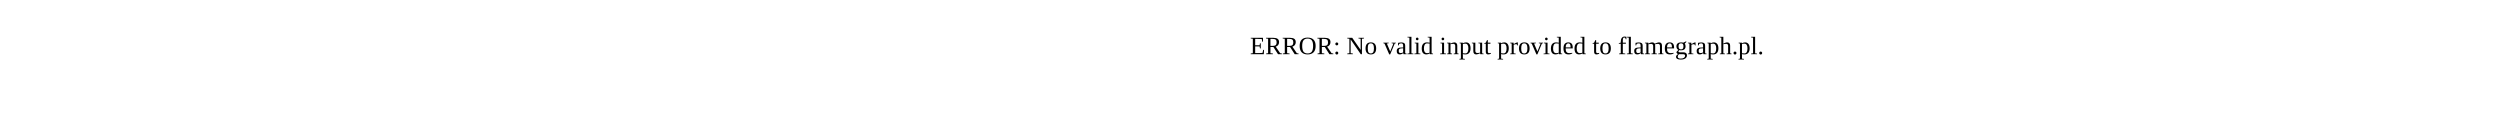
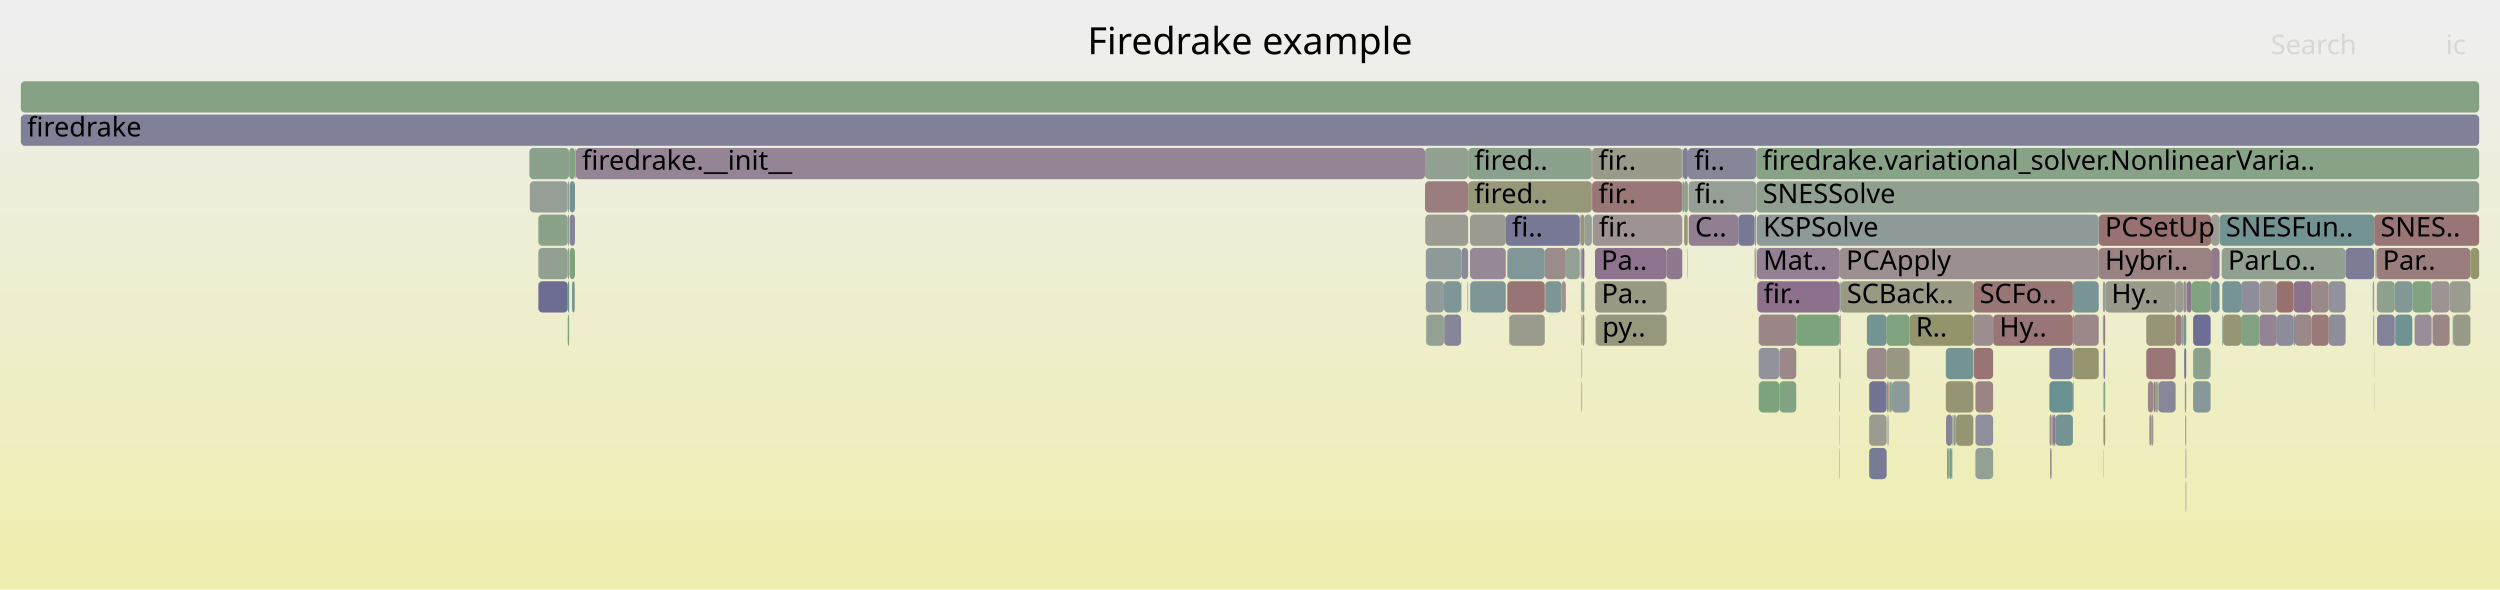
- <svg xmlns="http://www.w3.org/2000/svg" version="1.1" width="1200" height="65" viewBox="0 0 1200 65">
-   <text x="600.00" y="26">ERROR: No valid input provided to flamegraph.pl.</text>
+ <svg xmlns="http://www.w3.org/2000/svg" version="1.1" width="1200" height="283" viewBox="0 0 1200 283">
+   <defs>
+     <linearGradient id="background" y1="0" y2="1" x1="0" x2="0">
+       <stop stop-color="#eeeeee" offset="5%" />
+       <stop stop-color="#eeeeb0" offset="95%" />
+     </linearGradient>
+   </defs>
+   <style type="text/css">
+ 	text { font-family:Verdana; font-size:13px; fill:rgb(0,0,0); }
+ 	#search, #ignorecase { opacity:0.1; cursor:pointer; }
+ 	#search:hover, #search.show, #ignorecase:hover, #ignorecase.show { opacity:1; }
+ 	#subtitle { text-anchor:middle; font-color:rgb(160,160,160); }
+ 	#title { text-anchor:middle; font-size:18px}
+ 	#unzoom { cursor:pointer; }
+ 	#frames &gt; *:hover { stroke:black; stroke-width:0.5; cursor:pointer; }
+ 	.hide { display:none; }
+ 	.parent { opacity:0.5; }
+ </style>
+   <rect x="0.0" y="0" width="1200.0" height="283.0" fill="url(#background)" />
+   <text id="title" x="600.00" y="26">Firedrake example</text>
+   <text id="details" x="10.00" y="265"> </text>
+   <text id="unzoom" x="10.00" y="26" class="hide">Reset Zoom</text>
+   <text id="search" x="1090.00" y="26">Search</text>
+   <text id="ignorecase" x="1174.00" y="26">ic</text>
+   <text id="matched" x="1090.00" y="265"> </text>
+   <g id="frames">
+     <g>
+       <rect x="1052.0" y="135" width="9.1" height="15.0" fill="rgb(127.576,162.953,127.576)" rx="2" ry="2" />
+       <text x="1055.05" y="145.5" />
+     </g>
+     <g>
+       <rect x="1049.6" y="135" width="2.4" height="15.0" fill="rgb(142.58,118.487,142.58)" rx="2" ry="2" />
+       <text x="1052.56" y="145.5" />
+     </g>
+     <g>
+       <rect x="947.2" y="151" width="9.5" height="15.0" fill="rgb(155.892,141.839,141.839)" rx="2" ry="2" />
+       <text x="950.22" y="161.5" />
+     </g>
+     <g>
+       <rect x="1159.0" y="151" width="8.2" height="15.0" fill="rgb(151.709,141.879,151.709)" rx="2" ry="2" />
+       <text x="1162.00" y="161.5" />
+     </g>
+     <g>
+       <rect x="1149.7" y="151" width="8.2" height="15.0" fill="rgb(110.523,145.691,145.691)" rx="2" ry="2" />
+       <text x="1152.66" y="161.5" />
+     </g>
+     <g>
+       <rect x="985.1" y="199" width="0.8" height="15.0" fill="rgb(153.522,123.672,123.672)" rx="2" ry="2" />
+       <text x="988.08" y="209.5" />
+     </g>
+     <g>
+       <rect x="842.2" y="103" width="0.8" height="15.0" fill="rgb(140.699,160.816,140.699)" rx="2" ry="2" />
+       <text x="845.22" y="113.5" />
+     </g>
+     <g>
+       <rect x="896.1" y="167" width="9.5" height="15.0" fill="rgb(155.337,137.581,137.581)" rx="2" ry="2" />
+       <text x="899.07" y="177.5" />
+     </g>
+     <g>
+       <rect x="1035.4" y="183" width="0.1" height="15.0" fill="rgb(147.271,159.747,147.271)" rx="2" ry="2" />
+       <text x="1038.36" y="193.5" />
+     </g>
+     <g>
+       <rect x="938.7" y="199" width="0.2" height="15.0" fill="rgb(111.29,145.89,145.89)" rx="2" ry="2" />
+       <text x="941.72" y="209.5" />
+     </g>
+     <g>
+       <rect x="995.4" y="151" width="12.0" height="15.0" fill="rgb(155.311,137.387,137.387)" rx="2" ry="2" />
+       <text x="998.40" y="161.5" />
+     </g>
+     <g>
+       <rect x="905.6" y="151" width="11.0" height="15.0" fill="rgb(125.988,163.211,125.988)" rx="2" ry="2" />
+       <text x="908.65" y="161.5" />
+     </g>
+     <g>
+       <rect x="1061.3" y="119" width="4.1" height="15.0" fill="rgb(143.804,121.622,143.804)" rx="2" ry="2" />
+       <text x="1064.34" y="129.5" />
+     </g>
+     <g>
+       <rect x="907.1" y="183" width="0.1" height="15.0" fill="rgb(150.205,150.205,120.224)" rx="2" ry="2" />
+       <text x="910.10" y="193.5" />
+     </g>
+     <g>
+       <rect x="273.4" y="103" width="2.6" height="15.0" fill="rgb(133.127,133.127,153.186)" rx="2" ry="2" />
+       <text x="276.40" y="113.5" />
+     </g>
+     <g>
+       <rect x="1032.6" y="199" width="1.0" height="15.0" fill="rgb(153.803,153.803,137.662)" rx="2" ry="2" />
+       <text x="1035.56" y="209.5" />
+     </g>
+     <g>
+       <rect x="701.3" y="135" width="0.2" height="15.0" fill="rgb(155.065,135.501,135.501)" rx="2" ry="2" />
+       <text x="704.34" y="145.5" />
+     </g>
+     <g>
+       <rect x="741.7" y="135" width="7.9" height="15.0" fill="rgb(123.547,149.068,149.068)" rx="2" ry="2" />
+       <text x="744.73" y="145.5" />
+     </g>
+     <g>
+       <rect x="844.2" y="183" width="0.1" height="15.0" fill="rgb(129.197,162.689,129.197)" rx="2" ry="2" />
+       <text x="847.20" y="193.5" />
+     </g>
+     <g>
+       <rect x="1140.7" y="119" width="45.1" height="15.0" fill="rgb(153.64,124.574,124.574)" rx="2" ry="2" />
+       <text x="1143.69" y="129.5">Par..</text>
+     </g>
+     <g>
+       <rect x="273.4" y="87" width="2.6" height="15.0" fill="rgb(115.323,146.935,146.935)" rx="2" ry="2" />
+       <text x="276.40" y="97.5" />
+     </g>
+     <g>
+       <rect x="1140.9" y="135" width="8.6" height="15.0" fill="rgb(142.027,160.6,142.027)" rx="2" ry="2" />
+       <text x="1143.88" y="145.5" />
+     </g>
+     <g>
+       <rect x="1092.9" y="151" width="8.0" height="15.0" fill="rgb(139.953,139.953,154.507)" rx="2" ry="2" />
+       <text x="1095.91" y="161.5" />
+     </g>
+     <g>
+       <rect x="938.9" y="199" width="8.3" height="15.0" fill="rgb(149.353,149.353,116.097)" rx="2" ry="2" />
+       <text x="941.95" y="209.5" />
+     </g>
+     <g>
+       <rect x="935.8" y="215" width="1.1" height="15.0" fill="rgb(118.982,147.884,147.884)" rx="2" ry="2" />
+       <text x="938.80" y="225.5" />
+     </g>
+     <g>
+       <rect x="854.1" y="167" width="8.1" height="15.0" fill="rgb(155.266,137.037,137.037)" rx="2" ry="2" />
+       <text x="857.08" y="177.5" />
+     </g>
+     <g>
+       <rect x="684.7" y="151" width="8.4" height="15.0" fill="rgb(147.242,159.751,147.242)" rx="2" ry="2" />
+       <text x="687.66" y="161.5" />
+     </g>
+     <g>
+       <rect x="760.5" y="103" width="3.6" height="15.0" fill="rgb(149.947,159.311,149.947)" rx="2" ry="2" />
+       <text x="763.51" y="113.5" />
+     </g>
+     <g>
+       <rect x="906.7" y="183" width="0.3" height="15.0" fill="rgb(154.986,134.893,134.893)" rx="2" ry="2" />
+       <text x="909.74" y="193.5" />
+     </g>
+     <g>
+       <rect x="1048.8" y="199" width="0.3" height="15.0" fill="rgb(156.028,142.882,142.882)" rx="2" ry="2" />
+       <text x="1051.85" y="209.5" />
+     </g>
+     <g>
+       <rect x="1157.9" y="135" width="9.3" height="15.0" fill="rgb(128.713,162.768,128.713)" rx="2" ry="2" />
+       <text x="1160.95" y="145.5" />
+     </g>
+     <g>
+       <rect x="934.1" y="199" width="3.0" height="15.0" fill="rgb(131.686,131.686,152.907)" rx="2" ry="2" />
+       <text x="937.12" y="209.5" />
+     </g>
+     <g>
+       <rect x="693.1" y="135" width="8.2" height="15.0" fill="rgb(126.094,149.728,149.728)" rx="2" ry="2" />
+       <text x="696.06" y="145.5" />
+     </g>
+     <g>
+       <rect x="906.5" y="183" width="0.2" height="15.0" fill="rgb(153.037,153.037,133.951)" rx="2" ry="2" />
+       <text x="909.50" y="193.5" />
+     </g>
+     <g>
+       <rect x="258.4" y="119" width="14.1" height="15.0" fill="rgb(145.572,160.023,145.572)" rx="2" ry="2" />
+       <text x="261.37" y="129.5" />
+     </g>
+     <g>
+       <rect x="808.4" y="103" width="1.6" height="15.0" fill="rgb(148,148,109.538)" rx="2" ry="2" />
+       <text x="811.42" y="113.5" />
+     </g>
+     <g>
+       <rect x="254.1" y="71" width="19.1" height="15.0" fill="rgb(138.79,161.127,138.79)" rx="2" ry="2" />
+       <text x="257.07" y="81.5" />
+     </g>
+     <g>
+       <rect x="834.4" y="103" width="7.8" height="15.0" fill="rgb(119.213,119.213,150.493)" rx="2" ry="2" />
+       <text x="837.42" y="113.5" />
+     </g>
+     <g>
+       <rect x="947.2" y="135" width="47.8" height="15.0" fill="rgb(152.833,118.388,118.388)" rx="2" ry="2" />
+       <text x="950.22" y="145.5">SCFo..</text>
+     </g>
+     <g>
+       <rect x="882.9" y="215" width="0.2" height="15.0" fill="rgb(148.205,148.205,110.531)" rx="2" ry="2" />
+       <text x="885.94" y="225.5" />
+     </g>
+     <g>
+       <rect x="1031.7" y="199" width="0.9" height="15.0" fill="rgb(156.063,143.152,143.152)" rx="2" ry="2" />
+       <text x="1034.73" y="209.5" />
+     </g>
+     <g>
+       <rect x="704.7" y="87" width="59.4" height="15.0" fill="rgb(150.5,150.5,121.654)" rx="2" ry="2" />
+       <text x="707.67" y="97.5">fired..</text>
+     </g>
+     <g>
+       <rect x="934.0" y="167" width="13.2" height="15.0" fill="rgb(116.45,147.228,147.228)" rx="2" ry="2" />
+       <text x="936.98" y="177.5" />
+     </g>
+     <g>
+       <rect x="810.0" y="103" width="0.2" height="15.0" fill="rgb(142.123,142.123,154.927)" rx="2" ry="2" />
+       <text x="813.01" y="113.5" />
+     </g>
+     <g>
+       <rect x="1048.4" y="167" width="1.0" height="15.0" fill="rgb(120.215,120.215,150.687)" rx="2" ry="2" />
+       <text x="1051.37" y="177.5" />
+     </g>
+     <g>
+       <rect x="759.4" y="119" width="1.1" height="15.0" fill="rgb(139.908,111.638,139.908)" rx="2" ry="2" />
+       <text x="762.42" y="129.5" />
+     </g>
+     <g>
+       <rect x="1010.5" y="135" width="33.8" height="15.0" fill="rgb(153.913,153.913,138.192)" rx="2" ry="2" />
+       <text x="1013.49" y="145.5">Hy..</text>
+     </g>
+     <g>
+       <rect x="1075.7" y="135" width="8.8" height="15.0" fill="rgb(140.803,140.803,154.672)" rx="2" ry="2" />
+       <text x="1078.71" y="145.5" />
+     </g>
+     <g>
+       <rect x="897.2" y="215" width="8.4" height="15.0" fill="rgb(121.937,121.937,151.02)" rx="2" ry="2" />
+       <text x="900.22" y="225.5" />
+     </g>
+     <g>
+       <rect x="844.3" y="183" width="9.8" height="15.0" fill="rgb(125.386,163.309,125.386)" rx="2" ry="2" />
+       <text x="847.33" y="193.5" />
+     </g>
+     <g>
+       <rect x="995.0" y="135" width="12.4" height="15.0" fill="rgb(122.285,148.741,148.741)" rx="2" ry="2" />
+       <text x="997.98" y="145.5" />
+     </g>
+     <g>
+       <rect x="758.7" y="103" width="1.8" height="15.0" fill="rgb(150.005,150.005,119.256)" rx="2" ry="2" />
+       <text x="761.74" y="113.5" />
+     </g>
+     <g>
+       <rect x="995.4" y="167" width="12.0" height="15.0" fill="rgb(148.369,148.369,111.325)" rx="2" ry="2" />
+       <text x="998.40" y="177.5" />
+     </g>
+     <g>
+       <rect x="705.6" y="103" width="17.2" height="15.0" fill="rgb(155.119,155.119,144.037)" rx="2" ry="2" />
+       <text x="708.62" y="113.5" />
+     </g>
+     <g>
+       <rect x="1047.2" y="151" width="0.8" height="15.0" fill="rgb(150.487,159.223,150.487)" rx="2" ry="2" />
+       <text x="1050.18" y="161.5" />
+     </g>
+     <g>
+       <rect x="758.5" y="119" width="0.2" height="15.0" fill="rgb(105.203,144.312,144.312)" rx="2" ry="2" />
+       <text x="761.49" y="129.5" />
+     </g>
+     <g>
+       <rect x="810.6" y="103" width="23.7" height="15.0" fill="rgb(145.465,125.879,145.465)" rx="2" ry="2" />
+       <text x="813.60" y="113.5">C..</text>
+     </g>
+     <g>
+       <rect x="1030.2" y="167" width="14.1" height="15.0" fill="rgb(152.849,118.512,118.512)" rx="2" ry="2" />
+       <text x="1033.23" y="177.5" />
+     </g>
+     <g>
+       <rect x="844.2" y="151" width="18.0" height="15.0" fill="rgb(155.023,135.177,135.177)" rx="2" ry="2" />
+       <text x="847.20" y="161.5" />
+     </g>
+     <g>
+       <rect x="883.1" y="135" width="0.4" height="15.0" fill="rgb(110.235,145.616,145.616)" rx="2" ry="2" />
+       <text x="886.14" y="145.5" />
+     </g>
+     <g>
+       <rect x="1048.0" y="151" width="1.4" height="15.0" fill="rgb(121.01,148.41,148.41)" rx="2" ry="2" />
+       <text x="1050.95" y="161.5" />
+     </g>
+     <g>
+       <rect x="1034.7" y="183" width="0.7" height="15.0" fill="rgb(137.256,161.377,137.256)" rx="2" ry="2" />
+       <text x="1037.69" y="193.5" />
+     </g>
+     <g>
+       <rect x="984.9" y="199" width="0.2" height="15.0" fill="rgb(127.945,127.945,152.183)" rx="2" ry="2" />
+       <text x="987.95" y="209.5" />
+     </g>
+     <g>
+       <rect x="948.2" y="215" width="8.5" height="15.0" fill="rgb(146.905,159.806,146.905)" rx="2" ry="2" />
+       <text x="951.24" y="225.5" />
+     </g>
+     <g>
+       <rect x="834.3" y="103" width="0.1" height="15.0" fill="rgb(113.165,113.165,149.322)" rx="2" ry="2" />
+       <text x="837.28" y="113.5" />
+     </g>
+     <g>
+       <rect x="1139.5" y="183" width="0.1" height="15.0" fill="rgb(156.763,148.513,148.513)" rx="2" ry="2" />
+       <text x="1142.47" y="193.5" />
+     </g>
+     <g>
+       <rect x="705.6" y="119" width="17.2" height="15.0" fill="rgb(149.932,137.325,149.932)" rx="2" ry="2" />
+       <text x="708.62" y="129.5" />
+     </g>
+     <g>
+       <rect x="983.7" y="183" width="11.3" height="15.0" fill="rgb(106.203,144.571,144.571)" rx="2" ry="2" />
+       <text x="986.68" y="193.5" />
+     </g>
+     <g>
+       <rect x="684.0" y="87" width="20.7" height="15.0" fill="rgb(153.732,125.276,125.276)" rx="2" ry="2" />
+       <text x="686.99" y="97.5" />
+     </g>
+     <g>
+       <rect x="810.5" y="87" width="32.5" height="15.0" fill="rgb(149.399,159.4,149.399)" rx="2" ry="2" />
+       <text x="813.47" y="97.5">fi..</text>
+     </g>
+     <g>
+       <rect x="273.4" y="119" width="2.6" height="15.0" fill="rgb(124.593,163.438,124.593)" rx="2" ry="2" />
+       <text x="276.40" y="129.5" />
+     </g>
+     <g>
+       <rect x="274.6" y="135" width="1.1" height="15.0" fill="rgb(110.521,145.691,145.691)" rx="2" ry="2" />
+       <text x="277.56" y="145.5" />
+     </g>
+     <g>
+       <rect x="916.6" y="151" width="30.6" height="15.0" fill="rgb(147.702,147.702,108.096)" rx="2" ry="2" />
+       <text x="919.59" y="161.5">R..</text>
+     </g>
+     <g>
+       <rect x="759.1" y="167" width="0.3" height="15.0" fill="rgb(141.943,160.614,141.943)" rx="2" ry="2" />
+       <text x="762.11" y="177.5" />
+     </g>
+     <g>
+       <rect x="273.2" y="71" width="2.8" height="15.0" fill="rgb(127.082,163.033,127.082)" rx="2" ry="2" />
+       <text x="276.23" y="81.5" />
+     </g>
+     <g>
+       <rect x="272.5" y="119" width="0.7" height="15.0" fill="rgb(138.317,161.204,138.317)" rx="2" ry="2" />
+       <text x="275.45" y="129.5" />
+     </g>
+     <g>
+       <rect x="1167.6" y="151" width="8.2" height="15.0" fill="rgb(154.734,132.96,132.96)" rx="2" ry="2" />
+       <text x="1170.57" y="161.5" />
+     </g>
+     <g>
+       <rect x="765.7" y="135" width="34.3" height="15.0" fill="rgb(152.329,152.329,130.519)" rx="2" ry="2" />
+       <text x="768.74" y="145.5">Pa..</text>
+     </g>
+     <g>
+       <rect x="1048.0" y="135" width="1.4" height="15.0" fill="rgb(155.886,141.793,141.793)" rx="2" ry="2" />
+       <text x="1050.95" y="145.5" />
+     </g>
+     <g>
+       <rect x="758.9" y="119" width="0.5" height="15.0" fill="rgb(154.633,154.633,141.684)" rx="2" ry="2" />
+       <text x="761.91" y="129.5" />
+     </g>
+     <g>
+       <rect x="1009.6" y="183" width="0.1" height="15.0" fill="rgb(156.415,145.846,145.846)" rx="2" ry="2" />
+       <text x="1012.57" y="193.5" />
+     </g>
+     <g>
+       <rect x="1061.3" y="135" width="4.0" height="15.0" fill="rgb(118.008,147.632,147.632)" rx="2" ry="2" />
+       <text x="1064.34" y="145.5" />
+     </g>
+     <g>
+       <rect x="843.1" y="87" width="346.9" height="15.0" fill="rgb(143.82,160.308,143.82)" rx="2" ry="2" />
+       <text x="846.14" y="97.5">SNESSolve</text>
+     </g>
+     <g>
+       <rect x="896.1" y="151" width="9.5" height="15.0" fill="rgb(116.125,147.144,147.144)" rx="2" ry="2" />
+       <text x="899.07" y="161.5" />
+     </g>
+     <g>
+       <rect x="684.1" y="103" width="20.6" height="15.0" fill="rgb(155.267,155.267,144.757)" rx="2" ry="2" />
+       <text x="687.14" y="113.5" />
+     </g>
+     <g>
+       <rect x="1009.4" y="151" width="0.3" height="15.0" fill="rgb(110.243,145.619,145.619)" rx="2" ry="2" />
+       <text x="1012.45" y="161.5" />
+     </g>
+     <g>
+       <rect x="1009.7" y="199" width="0.8" height="15.0" fill="rgb(148.16,148.16,110.312)" rx="2" ry="2" />
+       <text x="1012.75" y="209.5" />
+     </g>
+     <g>
+       <rect x="1065.4" y="103" width="74.2" height="15.0" fill="rgb(115.311,146.932,146.932)" rx="2" ry="2" />
+       <text x="1068.43" y="113.5">SNESFun..</text>
+     </g>
+     <g>
+       <rect x="1007.4" y="119" width="53.9" height="15.0" fill="rgb(154.376,130.213,130.213)" rx="2" ry="2" />
+       <text x="1010.40" y="129.5">Hybri..</text>
+     </g>
+     <g>
+       <rect x="684.4" y="135" width="8.7" height="15.0" fill="rgb(146.435,155.002,155.002)" rx="2" ry="2" />
+       <text x="687.36" y="145.5" />
+     </g>
+     <g>
+       <rect x="1044.3" y="151" width="2.9" height="15.0" fill="rgb(153.955,126.987,126.987)" rx="2" ry="2" />
+       <text x="1047.32" y="161.5" />
+     </g>
+     <g>
+       <rect x="984.0" y="215" width="0.8" height="15.0" fill="rgb(156.146,143.783,143.783)" rx="2" ry="2" />
+       <text x="987.02" y="225.5" />
+     </g>
+     <g>
+       <rect x="1061.3" y="103" width="4.1" height="15.0" fill="rgb(155.708,155.708,146.891)" rx="2" ry="2" />
+       <text x="1064.34" y="113.5" />
+     </g>
+     <g>
+       <rect x="276.4" y="71" width="407.6" height="15.0" fill="rgb(147.797,131.856,147.797)" rx="2" ry="2" />
+       <text x="279.37" y="81.5">firedrake.__init__</text>
+     </g>
+     <g>
+       <rect x="724.6" y="151" width="16.9" height="15.0" fill="rgb(154.445,154.445,140.774)" rx="2" ry="2" />
+       <text x="727.60" y="161.5" />
+     </g>
+     <g>
+       <rect x="1049.4" y="135" width="0.2" height="15.0" fill="rgb(137.868,137.868,154.103)" rx="2" ry="2" />
+       <text x="1052.38" y="145.5" />
+     </g>
+     <g>
+       <rect x="272.5" y="87" width="0.7" height="15.0" fill="rgb(143.804,160.311,143.804)" rx="2" ry="2" />
+       <text x="275.45" y="97.5" />
+     </g>
+     <g>
+       <rect x="936.9" y="215" width="0.2" height="15.0" fill="rgb(115.736,147.043,147.043)" rx="2" ry="2" />
+       <text x="939.89" y="225.5" />
+     </g>
+     <g>
+       <rect x="937.5" y="199" width="0.2" height="15.0" fill="rgb(153.854,153.854,137.908)" rx="2" ry="2" />
+       <text x="940.54" y="209.5" />
+     </g>
+     <g>
+       <rect x="684.4" y="119" width="17.1" height="15.0" fill="rgb(141.741,153.785,153.785)" rx="2" ry="2" />
+       <text x="687.36" y="129.5" />
+     </g>
+     <g>
+       <rect x="800.0" y="119" width="7.5" height="15.0" fill="rgb(143.382,120.542,143.382)" rx="2" ry="2" />
+       <text x="803.01" y="129.5" />
+     </g>
+     <g>
+       <rect x="937.1" y="199" width="0.2" height="15.0" fill="rgb(150.631,150.631,122.287)" rx="2" ry="2" />
+       <text x="940.09" y="209.5" />
+     </g>
+     <g>
+       <rect x="907.2" y="183" width="0.9" height="15.0" fill="rgb(126.011,163.208,126.011)" rx="2" ry="2" />
+       <text x="910.24" y="193.5" />
+     </g>
+     <g>
+       <rect x="704.4" y="135" width="0.3" height="15.0" fill="rgb(156.204,144.228,144.228)" rx="2" ry="2" />
+       <text x="707.39" y="145.5" />
+     </g>
+     <g>
+       <rect x="842.7" y="119" width="0.3" height="15.0" fill="rgb(131.271,151.07,151.07)" rx="2" ry="2" />
+       <text x="845.68" y="129.5" />
+     </g>
+     <g>
+       <rect x="258.4" y="135" width="14.1" height="15.0" fill="rgb(108.822,108.822,148.482)" rx="2" ry="2" />
+       <text x="261.37" y="145.5" />
+     </g>
+     <g>
+       <rect x="947.4" y="167" width="9.3" height="15.0" fill="rgb(152.479,115.67,115.67)" rx="2" ry="2" />
+       <text x="950.42" y="177.5" />
+     </g>
+     <g>
+       <rect x="1117.8" y="151" width="8.1" height="15.0" fill="rgb(140.566,140.566,154.626)" rx="2" ry="2" />
+       <text x="1120.80" y="161.5" />
+     </g>
+     <g>
+       <rect x="1139.5" y="167" width="0.1" height="15.0" fill="rgb(148.353,148.353,111.25)" rx="2" ry="2" />
+       <text x="1142.47" y="177.5" />
+     </g>
+     <g>
+       <rect x="883.1" y="151" width="0.4" height="15.0" fill="rgb(153.912,126.658,126.658)" rx="2" ry="2" />
+       <text x="886.14" y="161.5" />
+     </g>
+     <g>
+       <rect x="1177.5" y="151" width="8.3" height="15.0" fill="rgb(153.717,153.717,137.245)" rx="2" ry="2" />
+       <text x="1180.46" y="161.5" />
+     </g>
+     <g>
+       <rect x="749.6" y="135" width="2.0" height="15.0" fill="rgb(156.203,144.223,144.223)" rx="2" ry="2" />
+       <text x="752.60" y="145.5" />
+     </g>
+     <g>
+       <rect x="882.9" y="199" width="0.2" height="15.0" fill="rgb(154.514,154.514,141.105)" rx="2" ry="2" />
+       <text x="885.94" y="209.5" />
+     </g>
+     <g>
+       <rect x="937.7" y="199" width="0.1" height="15.0" fill="rgb(132.455,162.159,132.455)" rx="2" ry="2" />
+       <text x="940.68" y="209.5" />
+     </g>
+     <g>
+       <rect x="254.3" y="87" width="18.2" height="15.0" fill="rgb(149.635,159.362,149.635)" rx="2" ry="2" />
+       <text x="257.35" y="97.5" />
+     </g>
+     <g>
+       <rect x="1109.5" y="135" width="8.3" height="15.0" fill="rgb(155.154,136.179,136.179)" rx="2" ry="2" />
+       <text x="1112.54" y="145.5" />
+     </g>
+     <g>
+       <rect x="842.2" y="119" width="0.5" height="15.0" fill="rgb(156.274,144.765,144.765)" rx="2" ry="2" />
+       <text x="845.22" y="129.5" />
+     </g>
+     <g>
+       <rect x="882.8" y="167" width="0.3" height="15.0" fill="rgb(123.938,149.169,149.169)" rx="2" ry="2" />
+       <text x="885.77" y="177.5" />
+     </g>
+     <g>
+       <rect x="1049.1" y="199" width="0.3" height="15.0" fill="rgb(132.289,162.186,132.289)" rx="2" ry="2" />
+       <text x="1052.13" y="209.5" />
+     </g>
+     <g>
+       <rect x="1185.8" y="119" width="4.2" height="15.0" fill="rgb(147.878,147.878,108.945)" rx="2" ry="2" />
+       <text x="1188.85" y="129.5" />
+     </g>
+     <g>
+       <rect x="1009.6" y="167" width="0.1" height="15.0" fill="rgb(131.917,131.917,152.952)" rx="2" ry="2" />
+       <text x="1012.57" y="177.5" />
+     </g>
+     <g>
+       <rect x="983.8" y="199" width="1.0" height="15.0" fill="rgb(156.063,143.153,143.153)" rx="2" ry="2" />
+       <text x="986.81" y="209.5" />
+     </g>
+     <g>
+       <rect x="1007.4" y="103" width="53.9" height="15.0" fill="rgb(152.071,112.542,112.542)" rx="2" ry="2" />
+       <text x="1010.40" y="113.5">PCSetUp</text>
+     </g>
+     <g>
+       <rect x="843.3" y="119" width="39.8" height="15.0" fill="rgb(146.875,129.492,146.875)" rx="2" ry="2" />
+       <text x="846.33" y="129.5">Mat..</text>
+     </g>
+     <g>
+       <rect x="276.0" y="71" width="0.2" height="15.0" fill="rgb(154.343,129.961,129.961)" rx="2" ry="2" />
+       <text x="278.98" y="81.5" />
+     </g>
+     <g>
+       <rect x="1009.6" y="215" width="0.1" height="15.0" fill="rgb(134.046,96.618,134.046)" rx="2" ry="2" />
+       <text x="1012.57" y="225.5" />
+     </g>
+     <g>
+       <rect x="1067.1" y="151" width="8.6" height="15.0" fill="rgb(149.574,149.574,117.168)" rx="2" ry="2" />
+       <text x="1070.11" y="161.5" />
+     </g>
+     <g>
+       <rect x="995.0" y="183" width="0.4" height="15.0" fill="rgb(154.728,154.728,142.145)" rx="2" ry="2" />
+       <text x="997.98" y="193.5" />
+     </g>
+     <g>
+       <rect x="948.2" y="199" width="8.5" height="15.0" fill="rgb(142.868,142.868,155.071)" rx="2" ry="2" />
+       <text x="951.24" y="209.5" />
+     </g>
+     <g>
+       <rect x="751.6" y="119" width="6.7" height="15.0" fill="rgb(147.177,159.762,147.177)" rx="2" ry="2" />
+       <text x="754.63" y="129.5" />
+     </g>
+     <g>
+       <rect x="276.2" y="71" width="0.2" height="15.0" fill="rgb(144.686,144.686,155.423)" rx="2" ry="2" />
+       <text x="279.24" y="81.5" />
+     </g>
+     <g>
+       <rect x="766.1" y="151" width="33.9" height="15.0" fill="rgb(150.988,150.988,124.018)" rx="2" ry="2" />
+       <text x="769.07" y="161.5">py..</text>
+     </g>
+     <g>
+       <rect x="807.5" y="71" width="0.3" height="15.0" fill="rgb(137.517,161.334,137.517)" rx="2" ry="2" />
+       <text x="810.47" y="81.5" />
+     </g>
+     <g>
+       <rect x="1101.5" y="151" width="8.0" height="15.0" fill="rgb(155.305,137.337,137.337)" rx="2" ry="2" />
+       <text x="1104.49" y="161.5" />
+     </g>
+     <g>
+       <rect x="1049.1" y="231" width="0.3" height="15.0" fill="rgb(126.943,149.948,149.948)" rx="2" ry="2" />
+       <text x="1052.13" y="241.5" />
+     </g>
+     <g>
+       <rect x="764.1" y="71" width="0.1" height="15.0" fill="rgb(154.001,127.344,127.344)" rx="2" ry="2" />
+       <text x="767.11" y="81.5" />
+     </g>
+     <g>
+       <rect x="10.0" y="55" width="1180.0" height="15.0" fill="rgb(128.267,128.267,152.245)" rx="2" ry="2" />
+       <text x="13.00" y="65.5">firedrake</text>
+     </g>
+     <g>
+       <rect x="1066.7" y="135" width="9.0" height="15.0" fill="rgb(117.84,147.588,147.588)" rx="2" ry="2" />
+       <text x="1069.75" y="145.5" />
+     </g>
+     <g>
+       <rect x="1138.9" y="135" width="0.7" height="15.0" fill="rgb(146.461,155.008,155.008)" rx="2" ry="2" />
+       <text x="1141.93" y="145.5" />
+     </g>
+     <g>
+       <rect x="1167.2" y="135" width="8.6" height="15.0" fill="rgb(156.6,147.267,147.267)" rx="2" ry="2" />
+       <text x="1170.20" y="145.5" />
+     </g>
+     <g>
+       <rect x="937.3" y="199" width="0.2" height="15.0" fill="rgb(130.098,150.766,150.766)" rx="2" ry="2" />
+       <text x="940.33" y="209.5" />
+     </g>
+     <g>
+       <rect x="1009.7" y="151" width="0.8" height="15.0" fill="rgb(153.535,123.766,123.766)" rx="2" ry="2" />
+       <text x="1012.75" y="161.5" />
+     </g>
+     <g>
+       <rect x="854.1" y="183" width="8.1" height="15.0" fill="rgb(129.258,162.679,129.258)" rx="2" ry="2" />
+       <text x="857.08" y="193.5" />
+     </g>
+     <g>
+       <rect x="1066.4" y="119" width="59.5" height="15.0" fill="rgb(145.181,160.087,145.181)" rx="2" ry="2" />
+       <text x="1069.44" y="129.5">ParLo..</text>
+     </g>
+     <g>
+       <rect x="1009.4" y="135" width="1.1" height="15.0" fill="rgb(150.56,159.211,150.56)" rx="2" ry="2" />
+       <text x="1012.45" y="145.5" />
+     </g>
+     <g>
+       <rect x="808.4" y="87" width="1.8" height="15.0" fill="rgb(136.948,161.427,136.948)" rx="2" ry="2" />
+       <text x="811.42" y="97.5" />
+     </g>
+     <g>
+       <rect x="1049.1" y="215" width="0.3" height="15.0" fill="rgb(129.12,129.12,152.41)" rx="2" ry="2" />
+       <text x="1052.13" y="225.5" />
+     </g>
+     <g>
+       <rect x="724.4" y="151" width="0.2" height="15.0" fill="rgb(129.815,129.815,152.545)" rx="2" ry="2" />
+       <text x="727.36" y="161.5" />
+     </g>
+     <g>
+       <rect x="934.0" y="183" width="13.2" height="15.0" fill="rgb(149.12,149.12,114.967)" rx="2" ry="2" />
+       <text x="936.98" y="193.5" />
+     </g>
+     <g>
+       <rect x="995.0" y="151" width="0.4" height="15.0" fill="rgb(126.057,126.057,151.817)" rx="2" ry="2" />
+       <text x="997.98" y="161.5" />
+     </g>
+     <g>
+       <rect x="693.2" y="151" width="8.1" height="15.0" fill="rgb(134.287,134.287,153.41)" rx="2" ry="2" />
+       <text x="696.22" y="161.5" />
+     </g>
+     <g>
+       <rect x="984.8" y="199" width="0.1" height="15.0" fill="rgb(137.293,161.371,137.293)" rx="2" ry="2" />
+       <text x="987.82" y="209.5" />
+     </g>
+     <g>
+       <rect x="810.2" y="71" width="32.8" height="15.0" fill="rgb(133.685,133.685,153.294)" rx="2" ry="2" />
+       <text x="813.19" y="81.5">fi..</text>
+     </g>
+     <g>
+       <rect x="1109.5" y="151" width="8.3" height="15.0" fill="rgb(153.171,120.979,120.979)" rx="2" ry="2" />
+       <text x="1112.54" y="161.5" />
+     </g>
+     <g>
+       <rect x="1031.0" y="183" width="2.6" height="15.0" fill="rgb(155.051,135.39,135.39)" rx="2" ry="2" />
+       <text x="1033.96" y="193.5" />
+     </g>
+     <g>
+       <rect x="684.0" y="71" width="20.7" height="15.0" fill="rgb(146.184,159.924,146.184)" rx="2" ry="2" />
+       <text x="686.99" y="81.5" />
+     </g>
+     <g>
+       <rect x="759.1" y="183" width="0.3" height="15.0" fill="rgb(155.27,137.071,137.071)" rx="2" ry="2" />
+       <text x="762.11" y="193.5" />
+     </g>
+     <g>
+       <rect x="272.5" y="151" width="0.7" height="15.0" fill="rgb(128.473,162.807,128.473)" rx="2" ry="2" />
+       <text x="275.45" y="161.5" />
+     </g>
+     <g>
+       <rect x="741.5" y="119" width="10.1" height="15.0" fill="rgb(155.458,138.509,138.509)" rx="2" ry="2" />
+       <text x="744.48" y="129.5" />
+     </g>
+     <g>
+       <rect x="1139.6" y="103" width="50.4" height="15.0" fill="rgb(152.688,117.276,117.276)" rx="2" ry="2" />
+       <text x="1142.63" y="113.5">SNES..</text>
+     </g>
+     <g>
+       <rect x="1033.8" y="183" width="0.9" height="15.0" fill="rgb(153.494,123.454,123.454)" rx="2" ry="2" />
+       <text x="1036.84" y="193.5" />
+     </g>
+     <g>
+       <rect x="1036.0" y="183" width="8.3" height="15.0" fill="rgb(134.679,134.679,153.486)" rx="2" ry="2" />
+       <text x="1039.03" y="193.5" />
+     </g>
+     <g>
+       <rect x="883.1" y="167" width="0.4" height="15.0" fill="rgb(148.318,148.318,111.079)" rx="2" ry="2" />
+       <text x="886.14" y="177.5" />
+     </g>
+     <g>
+       <rect x="765.6" y="119" width="34.4" height="15.0" fill="rgb(141.155,114.835,141.155)" rx="2" ry="2" />
+       <text x="768.55" y="129.5">Pa..</text>
+     </g>
+     <g>
+       <rect x="722.8" y="103" width="35.5" height="15.0" fill="rgb(118.767,118.767,150.407)" rx="2" ry="2" />
+       <text x="725.76" y="113.5">fi..</text>
+     </g>
+     <g>
+       <rect x="764.2" y="71" width="43.3" height="15.0" fill="rgb(154.163,154.163,139.405)" rx="2" ry="2" />
+       <text x="767.25" y="81.5">fir..</text>
+     </g>
+     <g>
+       <rect x="843.0" y="71" width="347.0" height="15.0" fill="rgb(134.79,161.778,134.79)" rx="2" ry="2" />
+       <text x="845.99" y="81.5">firedrake.variational_solver.NonlinearVaria..</text>
+     </g>
+     <g>
+       <rect x="764.5" y="103" width="43.0" height="15.0" fill="rgb(156.501,146.511,146.511)" rx="2" ry="2" />
+       <text x="767.45" y="113.5">fir..</text>
+     </g>
+     <g>
+       <rect x="1052.7" y="183" width="8.4" height="15.0" fill="rgb(134.675,151.953,151.953)" rx="2" ry="2" />
+       <text x="1055.71" y="193.5" />
+     </g>
+     <g>
+       <rect x="1033.6" y="183" width="0.1" height="15.0" fill="rgb(131.421,131.421,152.856)" rx="2" ry="2" />
+       <text x="1036.58" y="193.5" />
+     </g>
+     <g>
+       <rect x="862.2" y="151" width="20.9" height="15.0" fill="rgb(123.636,163.594,123.636)" rx="2" ry="2" />
+       <text x="865.17" y="161.5" />
+     </g>
+     <g>
+       <rect x="759.1" y="135" width="0.3" height="15.0" fill="rgb(130.956,162.403,130.956)" rx="2" ry="2" />
+       <text x="762.11" y="145.5" />
+     </g>
+     <g>
+       <rect x="934.6" y="215" width="0.5" height="15.0" fill="rgb(115.755,147.048,147.048)" rx="2" ry="2" />
+       <text x="937.63" y="225.5" />
+     </g>
+     <g>
+       <rect x="1009.7" y="183" width="0.8" height="15.0" fill="rgb(130.801,162.428,130.801)" rx="2" ry="2" />
+       <text x="1012.75" y="193.5" />
+     </g>
+     <g>
+       <rect x="272.5" y="103" width="0.7" height="15.0" fill="rgb(144.132,160.258,144.132)" rx="2" ry="2" />
+       <text x="275.45" y="113.5" />
+     </g>
+     <g>
+       <rect x="986.6" y="199" width="8.4" height="15.0" fill="rgb(116.485,147.237,147.237)" rx="2" ry="2" />
+       <text x="989.57" y="209.5" />
+     </g>
+     <g>
+       <rect x="1141.0" y="151" width="8.5" height="15.0" fill="rgb(130.052,130.052,152.591)" rx="2" ry="2" />
+       <text x="1144.03" y="161.5" />
+     </g>
+     <g>
+       <rect x="758.3" y="103" width="0.4" height="15.0" fill="rgb(156.192,144.135,144.135)" rx="2" ry="2" />
+       <text x="761.34" y="113.5" />
+     </g>
+     <g>
+       <rect x="843.3" y="103" width="164.1" height="15.0" fill="rgb(141.627,153.755,153.755)" rx="2" ry="2" />
+       <text x="846.33" y="113.5">KSPSolve</text>
+     </g>
+     <g>
+       <rect x="1139.2" y="151" width="0.4" height="15.0" fill="rgb(134.624,151.94,151.94)" rx="2" ry="2" />
+       <text x="1142.23" y="161.5" />
+     </g>
+     <g>
+       <rect x="1009.7" y="167" width="0.8" height="15.0" fill="rgb(129.653,129.653,152.513)" rx="2" ry="2" />
+       <text x="1012.75" y="177.5" />
+     </g>
+     <g>
+       <rect x="956.7" y="151" width="38.3" height="15.0" fill="rgb(152.683,117.233,117.233)" rx="2" ry="2" />
+       <text x="959.73" y="161.5">Hy..</text>
+     </g>
+     <g>
+       <rect x="1149.5" y="135" width="8.4" height="15.0" fill="rgb(131.435,151.113,151.113)" rx="2" ry="2" />
+       <text x="1152.51" y="145.5" />
+     </g>
+     <g>
+       <rect x="882.8" y="183" width="0.3" height="15.0" fill="rgb(152.703,152.703,132.329)" rx="2" ry="2" />
+       <text x="885.77" y="193.5" />
+     </g>
+     <g>
+       <rect x="1175.8" y="135" width="10.0" height="15.0" fill="rgb(154.919,154.919,143.071)" rx="2" ry="2" />
+       <text x="1178.79" y="145.5" />
+     </g>
+     <g>
+       <rect x="1177.3" y="151" width="0.2" height="15.0" fill="rgb(122.457,148.785,148.785)" rx="2" ry="2" />
+       <text x="1180.28" y="161.5" />
+     </g>
+     <g>
+       <rect x="258.4" y="103" width="14.1" height="15.0" fill="rgb(138.362,161.197,138.362)" rx="2" ry="2" />
+       <text x="261.37" y="113.5" />
+     </g>
+     <g>
+       <rect x="723.5" y="135" width="18.0" height="15.0" fill="rgb(152.472,115.621,115.621)" rx="2" ry="2" />
+       <text x="726.47" y="145.5" />
+     </g>
+     <g>
+       <rect x="705.7" y="135" width="17.1" height="15.0" fill="rgb(127.044,149.974,149.974)" rx="2" ry="2" />
+       <text x="708.75" y="145.5" />
+     </g>
+     <g>
+       <rect x="1033.7" y="183" width="0.1" height="15.0" fill="rgb(133.453,133.453,153.249)" rx="2" ry="2" />
+       <text x="1036.71" y="193.5" />
+     </g>
+     <g>
+       <rect x="1084.5" y="151" width="8.4" height="15.0" fill="rgb(147.317,130.624,147.317)" rx="2" ry="2" />
+       <text x="1087.50" y="161.5" />
+     </g>
+     <g>
+       <rect x="948.2" y="183" width="8.5" height="15.0" fill="rgb(154.663,132.42,132.42)" rx="2" ry="2" />
+       <text x="951.24" y="193.5" />
+     </g>
+     <g>
+       <rect x="1084.5" y="135" width="8.4" height="15.0" fill="rgb(156.428,145.949,145.949)" rx="2" ry="2" />
+       <text x="1087.50" y="145.5" />
+     </g>
+     <g>
+       <rect x="704.7" y="71" width="59.4" height="15.0" fill="rgb(139.841,160.956,139.841)" rx="2" ry="2" />
+       <text x="707.67" y="81.5">fired..</text>
+     </g>
+     <g>
+       <rect x="1117.8" y="135" width="8.1" height="15.0" fill="rgb(146.032,146.032,155.684)" rx="2" ry="2" />
+       <text x="1120.80" y="145.5" />
+     </g>
+     <g>
+       <rect x="1052.7" y="167" width="8.4" height="15.0" fill="rgb(140.214,160.895,140.214)" rx="2" ry="2" />
+       <text x="1055.71" y="177.5" />
+     </g>
+     <g>
+       <rect x="905.6" y="167" width="11.0" height="15.0" fill="rgb(152.119,152.119,129.501)" rx="2" ry="2" />
+       <text x="908.65" y="177.5" />
+     </g>
+     <g>
+       <rect x="1066.7" y="151" width="0.4" height="15.0" fill="rgb(118.085,147.652,147.652)" rx="2" ry="2" />
+       <text x="1069.75" y="161.5" />
+     </g>
+     <g>
+       <rect x="883.5" y="135" width="63.7" height="15.0" fill="rgb(152.62,152.62,131.929)" rx="2" ry="2" />
+       <text x="886.50" y="145.5">SCBack..</text>
+     </g>
+     <g>
+       <rect x="1048.7" y="183" width="0.7" height="15.0" fill="rgb(141.175,160.739,141.175)" rx="2" ry="2" />
+       <text x="1051.65" y="193.5" />
+     </g>
+     <g>
+       <rect x="897.2" y="183" width="8.4" height="15.0" fill="rgb(115.384,115.384,149.752)" rx="2" ry="2" />
+       <text x="900.22" y="193.5" />
+     </g>
+     <g>
+       <rect x="684.5" y="151" width="0.2" height="15.0" fill="rgb(129.757,162.598,129.757)" rx="2" ry="2" />
+       <text x="687.52" y="161.5" />
+     </g>
+     <g>
+       <rect x="1125.9" y="119" width="13.7" height="15.0" fill="rgb(124.184,124.184,151.455)" rx="2" ry="2" />
+       <text x="1128.94" y="129.5" />
+     </g>
+     <g>
+       <rect x="905.8" y="183" width="0.7" height="15.0" fill="rgb(153.593,124.21,124.21)" rx="2" ry="2" />
+       <text x="908.78" y="193.5" />
+     </g>
+     <g>
+       <rect x="883.1" y="119" width="124.3" height="15.0" fill="rgb(156.105,143.475,143.475)" rx="2" ry="2" />
+       <text x="886.14" y="129.5">PCApply</text>
+     </g>
+     <g>
+       <rect x="907.0" y="183" width="0.1" height="15.0" fill="rgb(141.146,160.744,141.146)" rx="2" ry="2" />
+       <text x="909.96" y="193.5" />
+     </g>
+     <g>
+       <rect x="759.4" y="135" width="1.1" height="15.0" fill="rgb(139.4,161.028,139.4)" rx="2" ry="2" />
+       <text x="762.42" y="145.5" />
+     </g>
+     <g>
+       <rect x="759.6" y="151" width="0.9" height="15.0" fill="rgb(149.545,149.545,117.027)" rx="2" ry="2" />
+       <text x="762.56" y="161.5" />
+     </g>
+     <g>
+       <rect x="1100.9" y="135" width="8.6" height="15.0" fill="rgb(140.669,113.589,140.669)" rx="2" ry="2" />
+       <text x="1103.92" y="145.5" />
+     </g>
+     <g>
+       <rect x="1140.2" y="119" width="0.5" height="15.0" fill="rgb(151.676,151.676,127.353)" rx="2" ry="2" />
+       <text x="1143.25" y="129.5" />
+     </g>
+     <g>
+       <rect x="906.0" y="199" width="0.5" height="15.0" fill="rgb(138.73,138.73,154.27)" rx="2" ry="2" />
+       <text x="908.95" y="209.5" />
+     </g>
+     <g>
+       <rect x="1009.6" y="199" width="0.1" height="15.0" fill="rgb(155.902,141.917,141.917)" rx="2" ry="2" />
+       <text x="1012.57" y="209.5" />
+     </g>
+     <g>
+       <rect x="843.5" y="135" width="39.6" height="15.0" fill="rgb(140.231,112.468,140.231)" rx="2" ry="2" />
+       <text x="846.51" y="145.5">fir..</text>
+     </g>
+     <g>
+       <rect x="275.7" y="135" width="0.3" height="15.0" fill="rgb(141.631,160.665,141.631)" rx="2" ry="2" />
+       <text x="278.66" y="145.5" />
+     </g>
+     <g>
+       <rect x="985.9" y="199" width="0.7" height="15.0" fill="rgb(140.303,112.651,140.303)" rx="2" ry="2" />
+       <text x="988.90" y="209.5" />
+     </g>
+     <g>
+       <rect x="908.1" y="183" width="8.5" height="15.0" fill="rgb(141.371,153.689,153.689)" rx="2" ry="2" />
+       <text x="911.15" y="193.5" />
+     </g>
+     <g>
+       <rect x="723.5" y="119" width="18.0" height="15.0" fill="rgb(128.632,150.386,150.386)" rx="2" ry="2" />
+       <text x="726.47" y="129.5" />
+     </g>
+     <g>
+       <rect x="937.8" y="199" width="0.9" height="15.0" fill="rgb(138.585,152.967,152.967)" rx="2" ry="2" />
+       <text x="940.83" y="209.5" />
+     </g>
+     <g>
+       <rect x="1035.5" y="183" width="0.5" height="15.0" fill="rgb(148.318,148.318,111.079)" rx="2" ry="2" />
+       <text x="1038.49" y="193.5" />
+     </g>
+     <g>
+       <rect x="701.5" y="119" width="3.2" height="15.0" fill="rgb(137.009,137.009,153.937)" rx="2" ry="2" />
+       <text x="704.50" y="129.5" />
+     </g>
+     <g>
+       <rect x="1075.7" y="151" width="8.8" height="15.0" fill="rgb(130.899,162.412,130.899)" rx="2" ry="2" />
+       <text x="1078.71" y="161.5" />
+     </g>
+     <g>
+       <rect x="807.8" y="71" width="2.4" height="15.0" fill="rgb(125.955,125.955,151.798)" rx="2" ry="2" />
+       <text x="810.77" y="81.5" />
+     </g>
+     <g>
+       <rect x="1065.3" y="135" width="0.1" height="15.0" fill="rgb(108.699,108.699,148.458)" rx="2" ry="2" />
+       <text x="1068.28" y="145.5" />
+     </g>
+     <g>
+       <rect x="810.0" y="119" width="0.2" height="15.0" fill="rgb(156.203,144.223,144.223)" rx="2" ry="2" />
+       <text x="813.01" y="129.5" />
+     </g>
+     <g>
+       <rect x="1092.9" y="135" width="8.0" height="15.0" fill="rgb(152.058,112.441,112.441)" rx="2" ry="2" />
+       <text x="1095.91" y="145.5" />
+     </g>
+     <g>
+       <rect x="1052.7" y="151" width="8.4" height="15.0" fill="rgb(109.114,109.114,148.538)" rx="2" ry="2" />
+       <text x="1055.71" y="161.5" />
+     </g>
+     <g>
+       <rect x="758.9" y="135" width="0.2" height="15.0" fill="rgb(152.166,113.269,113.269)" rx="2" ry="2" />
+       <text x="761.91" y="145.5" />
+     </g>
+     <g>
+       <rect x="1061.1" y="135" width="0.2" height="15.0" fill="rgb(142.836,142.836,155.065)" rx="2" ry="2" />
+       <text x="1064.09" y="145.5" />
+     </g>
+     <g>
+       <rect x="272.5" y="135" width="0.7" height="15.0" fill="rgb(111.18,145.861,145.861)" rx="2" ry="2" />
+       <text x="275.45" y="145.5" />
+     </g>
+     <g>
+       <rect x="759.1" y="151" width="0.3" height="15.0" fill="rgb(153.648,124.632,124.632)" rx="2" ry="2" />
+       <text x="762.11" y="161.5" />
+     </g>
+     <g>
+       <rect x="1044.3" y="135" width="3.7" height="15.0" fill="rgb(155.214,155.214,144.499)" rx="2" ry="2" />
+       <text x="1047.32" y="145.5" />
+     </g>
+     <g>
+       <rect x="983.7" y="167" width="11.3" height="15.0" fill="rgb(125.634,125.634,151.736)" rx="2" ry="2" />
+       <text x="986.68" y="177.5" />
+     </g>
+     <g>
+       <rect x="764.2" y="87" width="43.3" height="15.0" fill="rgb(152.895,118.865,118.865)" rx="2" ry="2" />
+       <text x="767.25" y="97.5">fir..</text>
+     </g>
+     <g>
+       <rect x="1100.9" y="151" width="0.6" height="15.0" fill="rgb(112.542,112.542,149.202)" rx="2" ry="2" />
+       <text x="1103.92" y="161.5" />
+     </g>
+     <g>
+       <rect x="935.1" y="215" width="0.7" height="15.0" fill="rgb(128.265,162.841,128.265)" rx="2" ry="2" />
+       <text x="938.15" y="225.5" />
+     </g>
+     <g>
+       <rect x="844.2" y="167" width="9.9" height="15.0" fill="rgb(146.291,146.291,155.734)" rx="2" ry="2" />
+       <text x="847.20" y="177.5" />
+     </g>
+     <g>
+       <rect x="765.9" y="151" width="0.2" height="15.0" fill="rgb(122.089,148.69,148.69)" rx="2" ry="2" />
+       <text x="768.89" y="161.5" />
+     </g>
+     <g>
+       <rect x="995.0" y="167" width="0.4" height="15.0" fill="rgb(133.431,162,133.431)" rx="2" ry="2" />
+       <text x="997.98" y="177.5" />
+     </g>
+     <g>
+       <rect x="807.5" y="87" width="0.3" height="15.0" fill="rgb(155.65,155.65,146.611)" rx="2" ry="2" />
+       <text x="810.47" y="97.5" />
+     </g>
+     <g>
+       <rect x="807.8" y="87" width="0.6" height="15.0" fill="rgb(120.593,148.302,148.302)" rx="2" ry="2" />
+       <text x="810.77" y="97.5" />
+     </g>
+     <g>
+       <rect x="10.0" y="39" width="1180.0" height="15.0" fill="rgb(132.851,162.094,132.851)" rx="2" ry="2" />
+       <text x="13.00" y="49.5" />
+     </g>
+     <g>
+       <rect x="1030.2" y="151" width="14.1" height="15.0" fill="rgb(150.006,150.006,119.262)" rx="2" ry="2" />
+       <text x="1033.23" y="161.5" />
+     </g>
+     <g>
+       <rect x="897.2" y="199" width="8.4" height="15.0" fill="rgb(155.288,155.288,144.855)" rx="2" ry="2" />
+       <text x="900.22" y="209.5" />
+     </g>
+   </g>
</svg>
